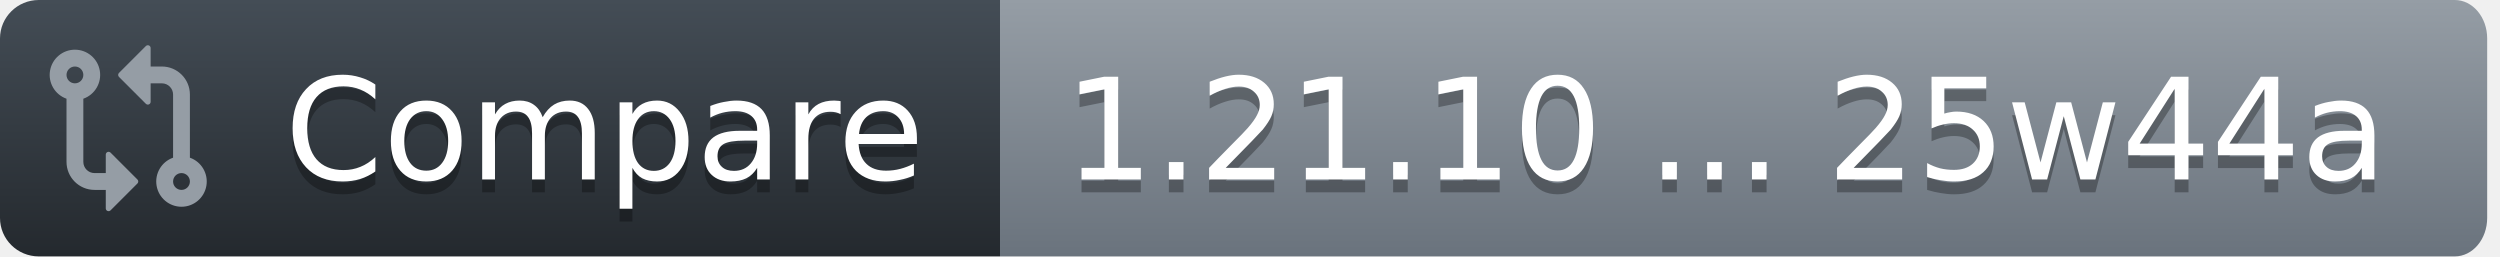
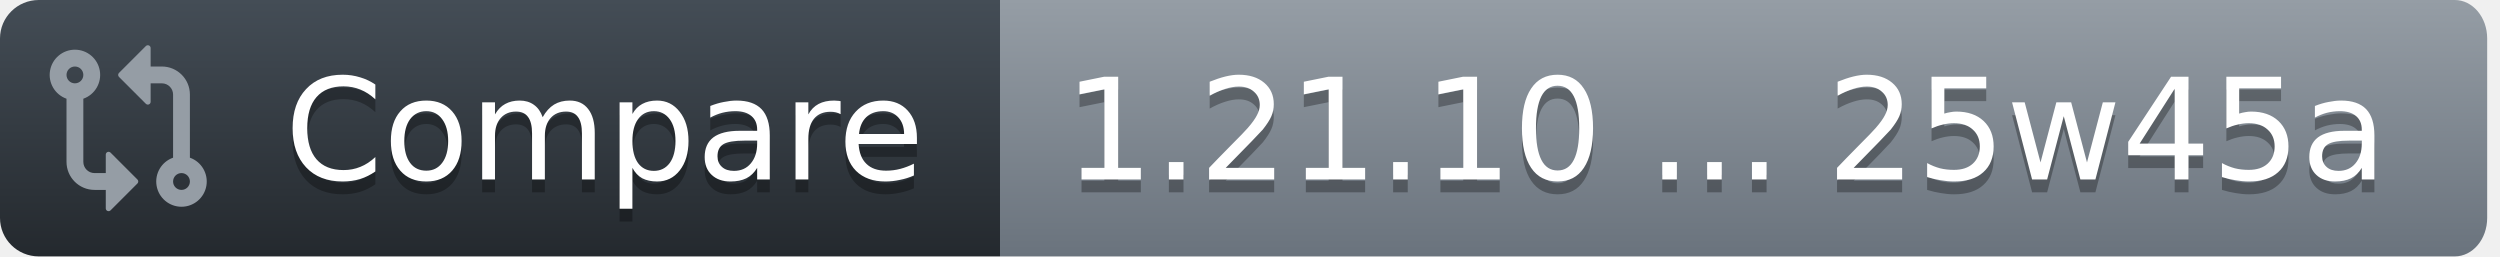
<svg xmlns="http://www.w3.org/2000/svg" width="195" height="20">
  <defs>
    <linearGradient id="workflow-fill" x1="50%" y1="0%" x2="50%" y2="100%">
      <stop stop-color="#444D56" offset="0%" />
      <stop stop-color="#24292E" offset="100%" />
    </linearGradient>
    <linearGradient id="state-fill" x1="50%" y1="0%" x2="50%" y2="100%">
      <stop stop-color="#959DA5" offset="0%" />
      <stop stop-color="#6A737D" offset="100%" />
    </linearGradient>
  </defs>
  <g fill="none" fill-rule="evenodd">
    <g font-family="DejaVu Sans,Verdana,Geneva,sans-serif" font-size="11px">
      <path id="workflow_background" d="M0,3 C0,1.343 1.355,0 3.027,0 L78,0 L78,20 L3.027,20 C1.355,20 0,18.657 0,17 L0,3 Z" fill="url(#workflow-fill)" fill-rule="nonzero" />
      <text fill="#010101" fill-opacity=".3" aria-hidden="true">
        <tspan x="22.198" y="15">Compare</tspan>
      </text>
      <text fill="#FFFFFF">
        <tspan x="22.198" y="14">Compare</tspan>
      </text>
    </g>
    <g transform="translate(78)" font-family="DejaVu Sans,Verdana,Geneva,sans-serif" font-size="11px">
      <path id="state_background" d="M0 0h113.47C114.869 0 116 1.343 116 3v14c0 1.657-1.132 3-2.53 3H0V0z" fill="url(#state-fill)" fill-rule="nonzero" />
      <text fill="#010101" fill-opacity=".3" aria-hidden="true">
-         <tspan x="5" y="15">1.21.10 ... 25w44a</tspan>
+         <tspan x="5" y="15">1.21.10 ... 25w45a</tspan>
      </text>
      <text fill="#FFFFFF">
-         <tspan x="5" y="14">1.21.10 ... 25w44a</tspan>
+         <tspan x="5" y="14">1.21.10 ... 25w45a</tspan>
      </text>
    </g>
    <g transform="translate(3,3)" fill="#959DA5">
      <svg width="14" height="14" viewBox="0 0 16 16">
        <path d="M9.573.677A.25.25 0 0 1 10 .854V2.5h1A2.5 2.5 0 0 1 13.5 5v5.628a2.251 2.251 0 1 1-1.5 0V5a1 1 0 0 0-1-1h-1v1.646a.25.25 0 0 1-.427.177L7.177 3.427a.25.25 0 0 1 0-.354ZM6 12v-1.646a.25.25 0 0 1 .427-.177l2.396 2.396a.25.25 0 0 1 0 .354l-2.396 2.396A.25.25 0 0 1 6 15.146V13.5H5A2.5 2.5 0 0 1 2.5 11V5.372a2.25 2.25 0 1 1 1.5 0V11a1 1 0 0 0 1 1ZM4 3.25a.75.75 0 1 0-1.5 0 .75.75 0 0 0 1.5 0ZM12.75 12a.75.75 0 1 0 0 1.5.75.75 0 0 0 0-1.5Z" />
      </svg>
    </g>
  </g>
</svg>
